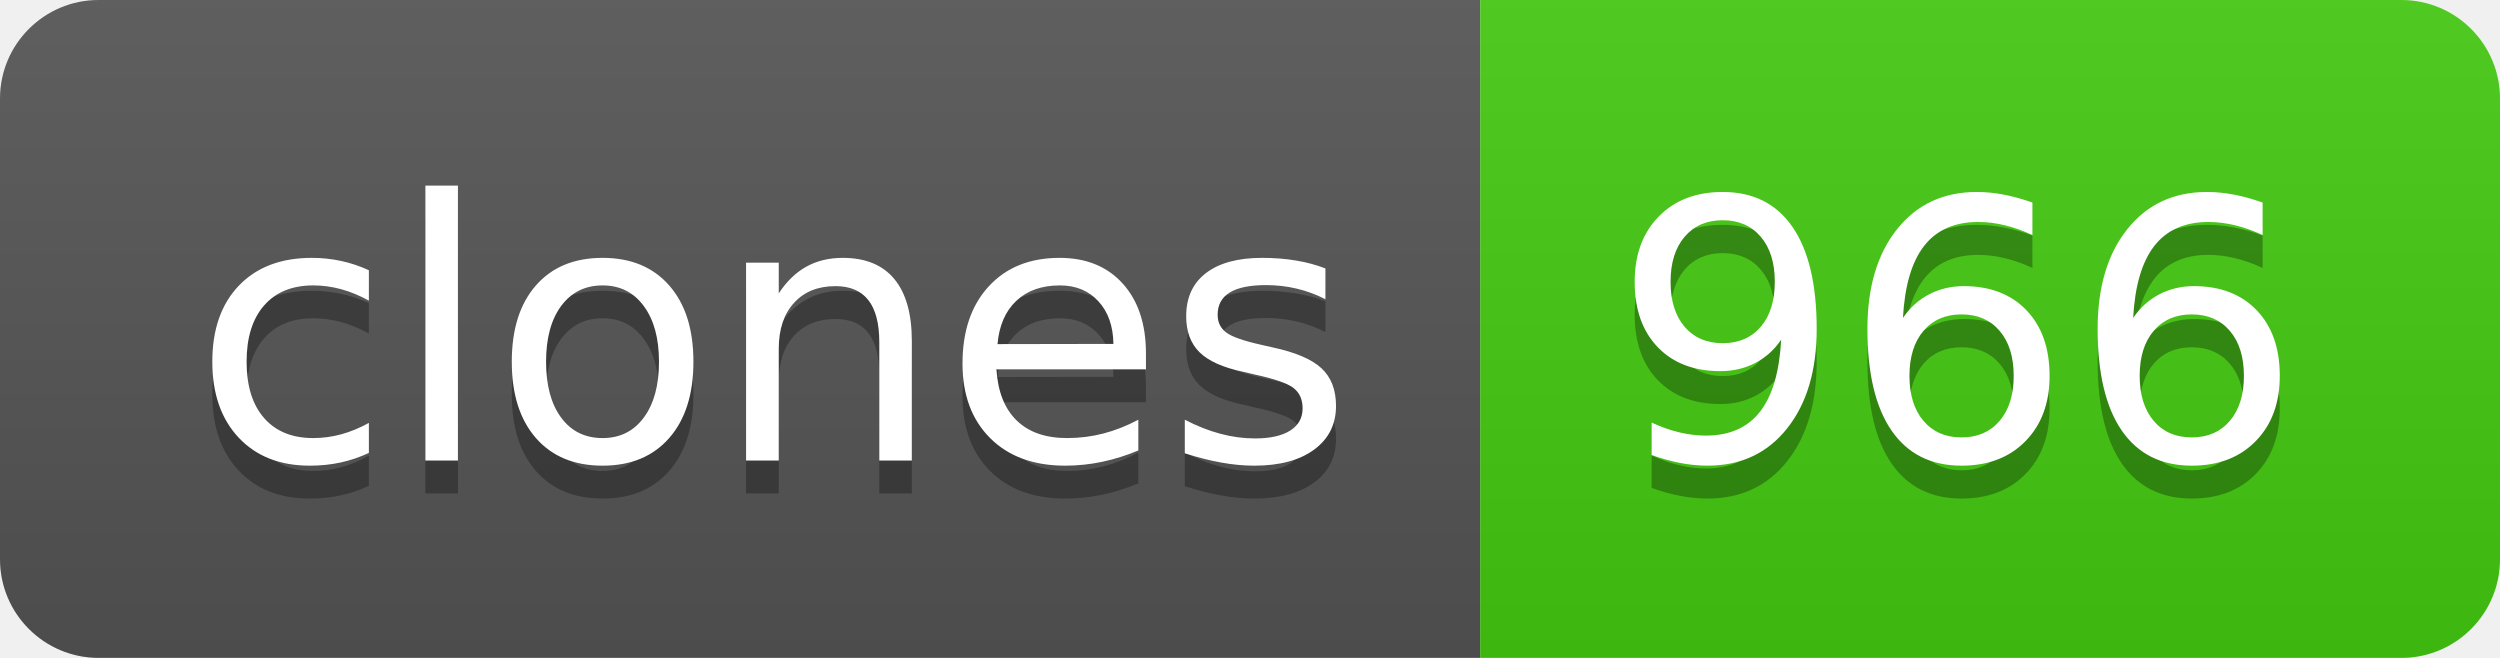
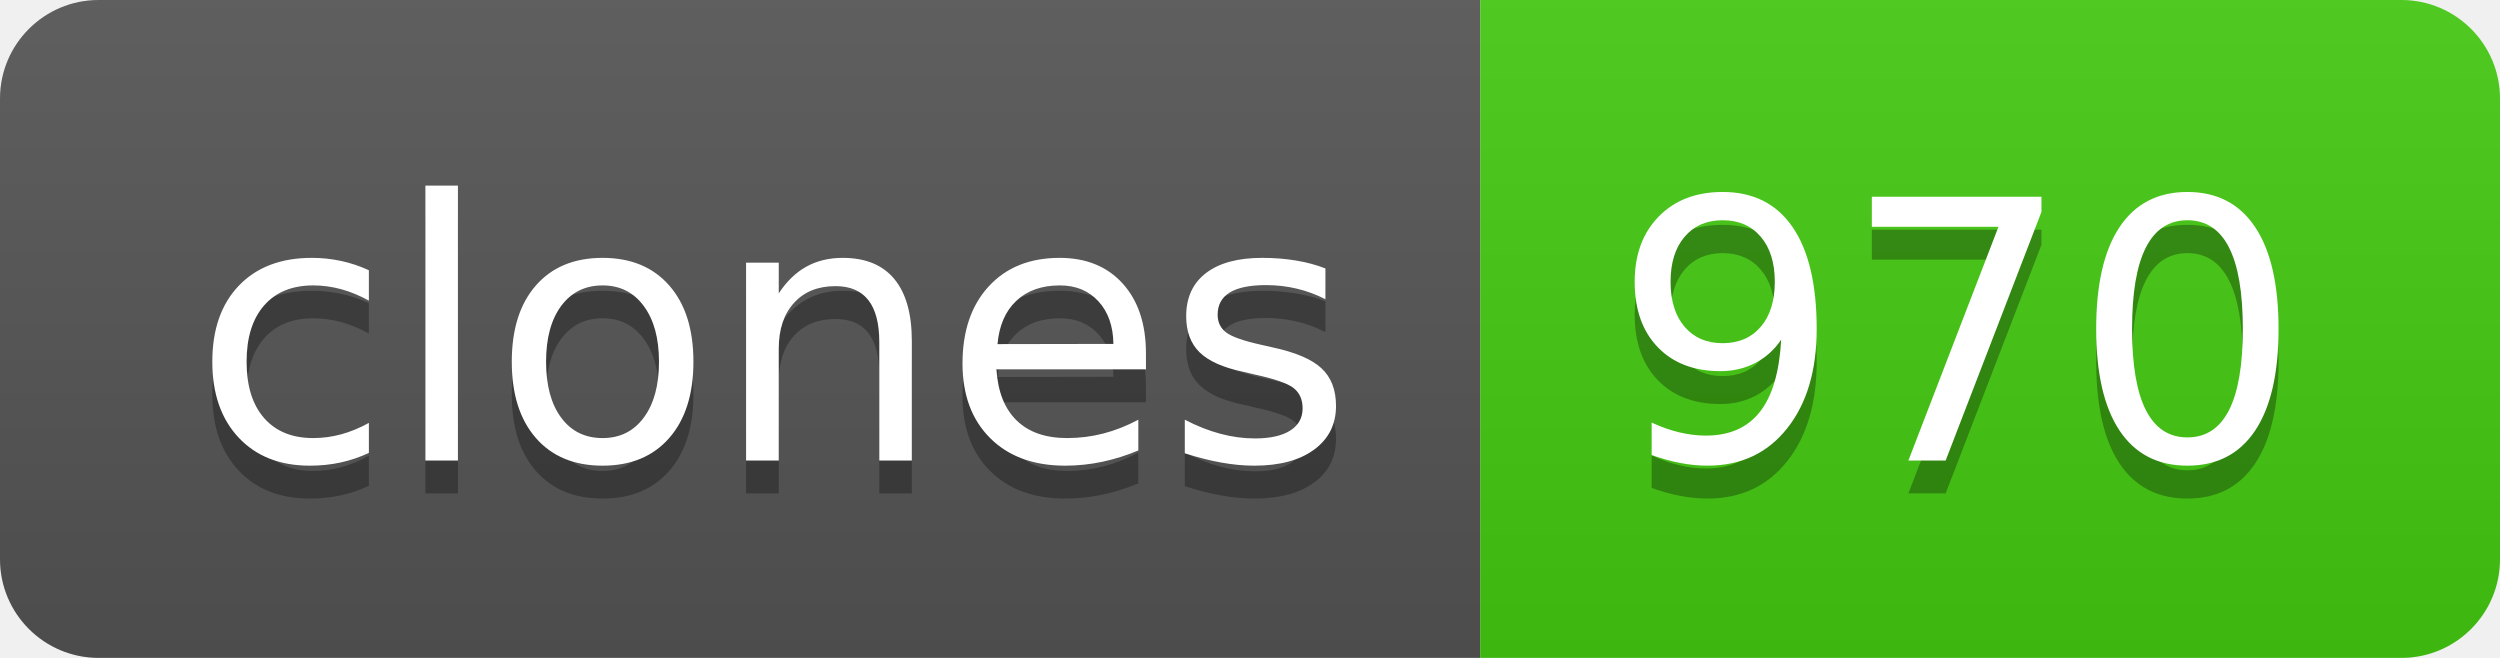
- <svg xmlns="http://www.w3.org/2000/svg" width="76" height="20" role="img" aria-label="clones: 966">
+ <svg xmlns="http://www.w3.org/2000/svg" width="76" height="20" role="img" aria-label="clones: 970">
  <linearGradient id="s" x2="0" y2="100%">
    <stop offset="0" stop-color="#bbb" stop-opacity=".1" />
    <stop offset="1" stop-opacity=".1" />
  </linearGradient>
  <clipPath id="r">
    <rect width="76" height="20" rx="3" fill="#fff" />
  </clipPath>
  <g clip-path="url(#r)">
    <rect width="45" height="20" fill="#555" />
    <rect x="45" width="31" height="20" fill="#4c1" />
    <rect width="76" height="20" fill="url(#s)" />
  </g>
  <g fill="#fff" text-anchor="middle" font-family="Verdana,Geneva,DejaVu Sans,sans-serif" text-rendering="geometricPrecision" font-size="110">
    <text aria-hidden="true" x="235" y="150" fill="#010101" fill-opacity=".3" transform="scale(.1)" textLength="350">clones</text>
    <text x="235" y="140" transform="scale(.1)" fill="#fff" textLength="350">clones</text>
-     <text aria-hidden="true" x="595" y="150" fill="#010101" fill-opacity=".3" transform="scale(.1)" textLength="210">966</text>
-     <text x="595" y="140" transform="scale(.1)" fill="#fff" textLength="210">966</text>
+     <text aria-hidden="true" x="595" y="150" fill="#010101" fill-opacity=".3" transform="scale(.1)" textLength="210">970</text>
+     <text x="595" y="140" transform="scale(.1)" fill="#fff" textLength="210">970</text>
  </g>
</svg>
